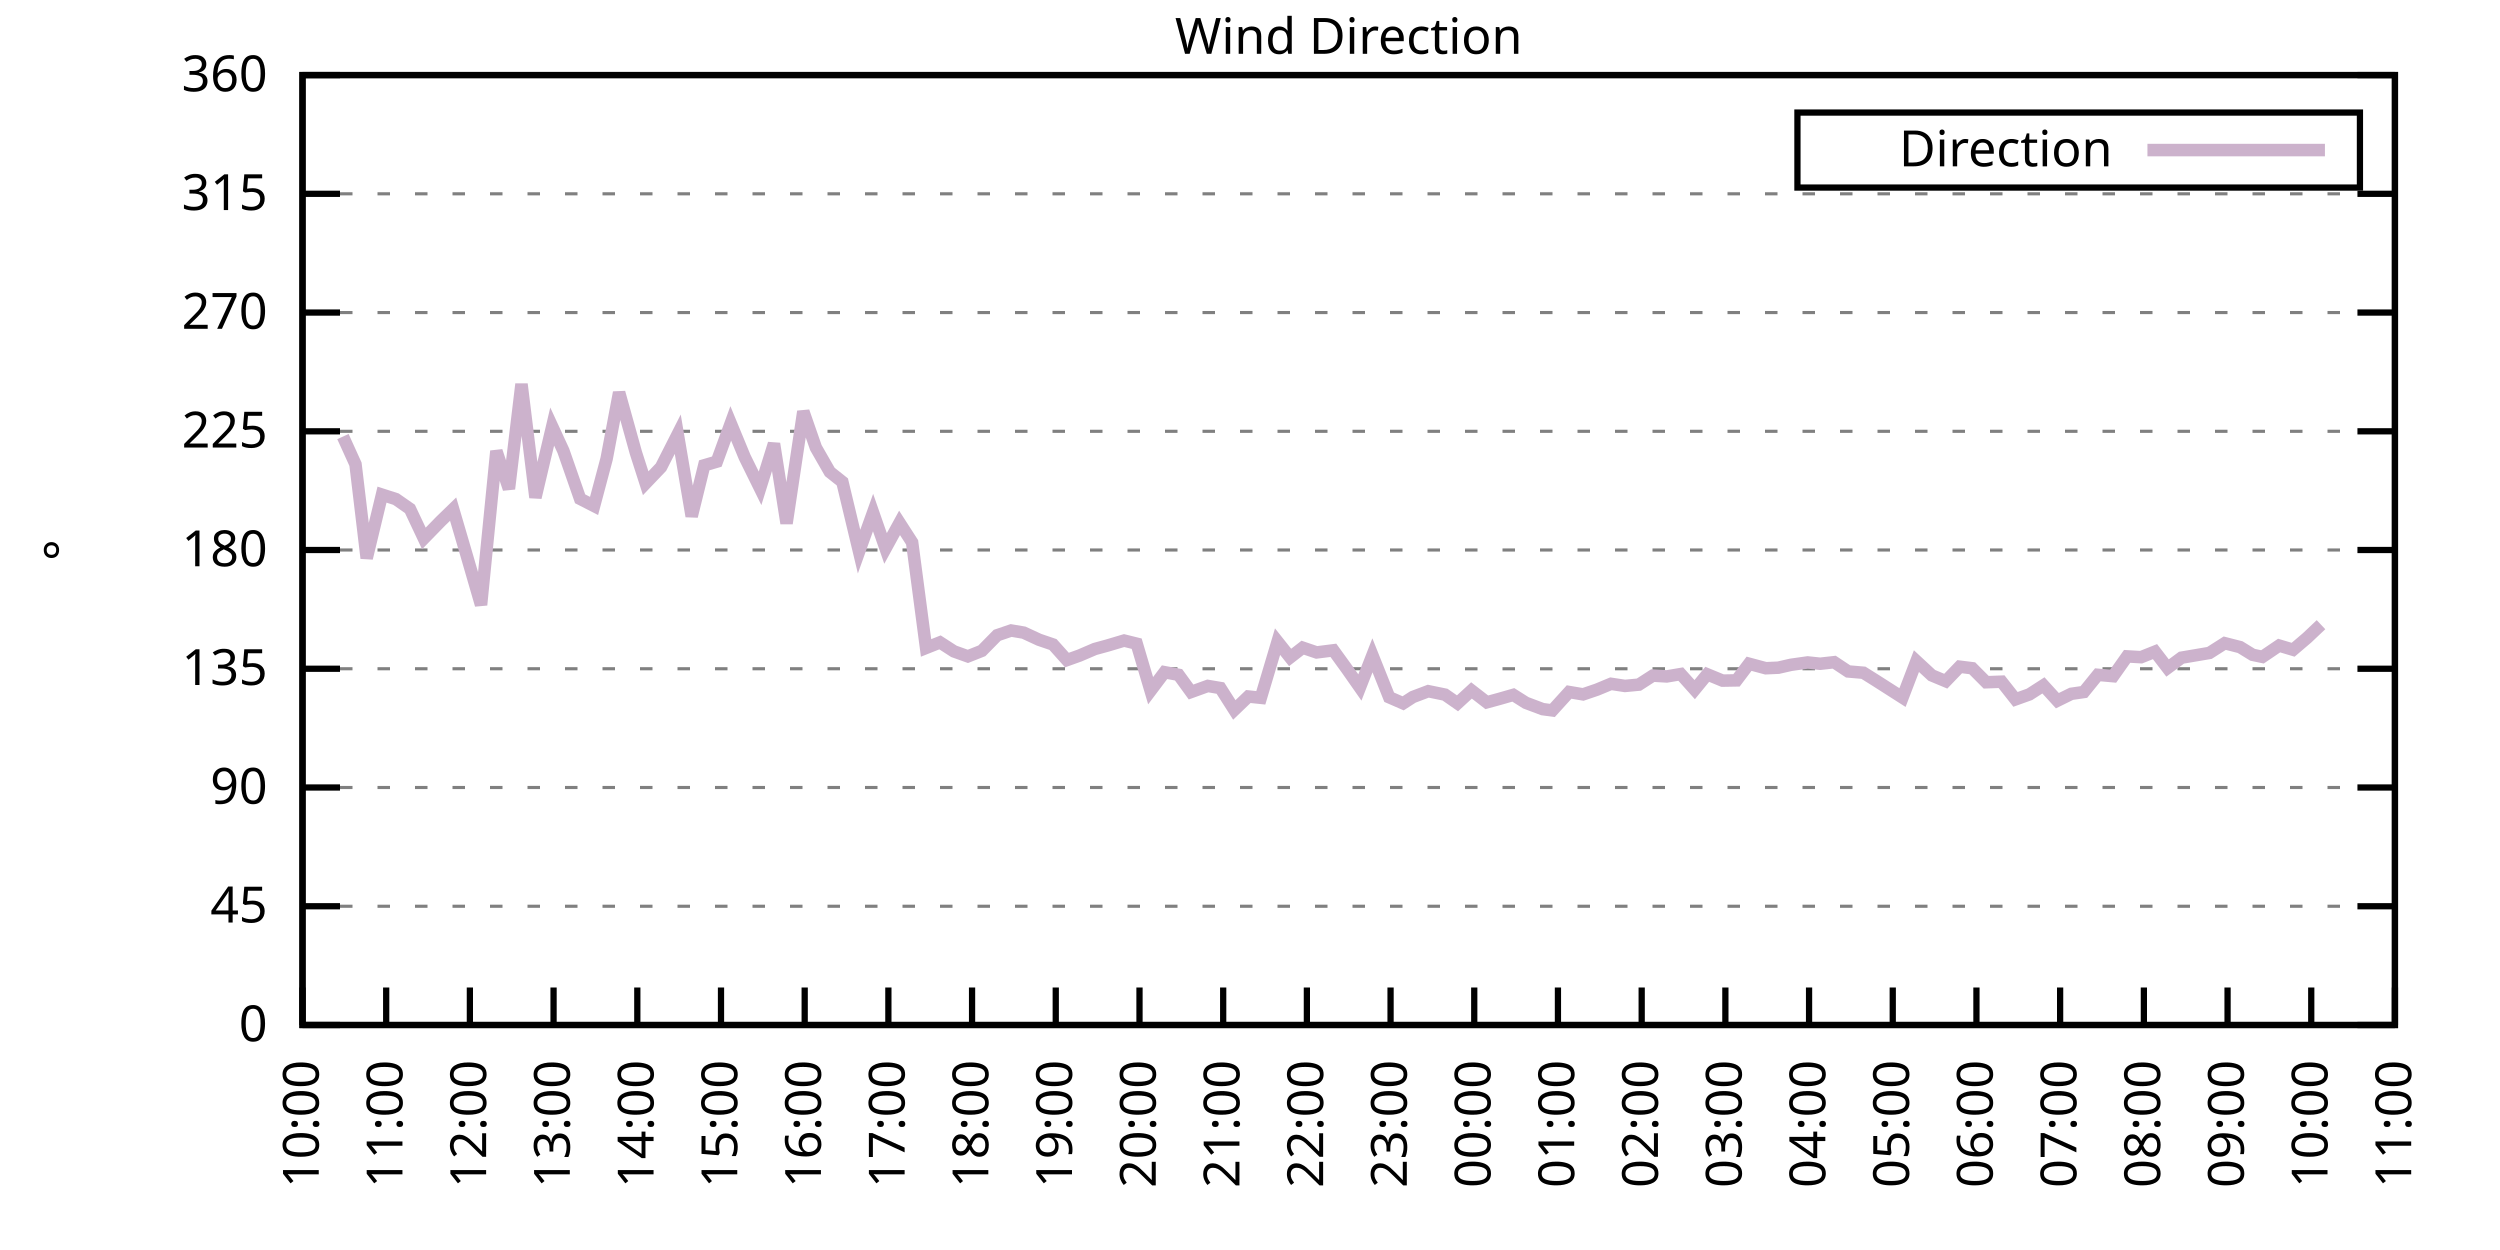
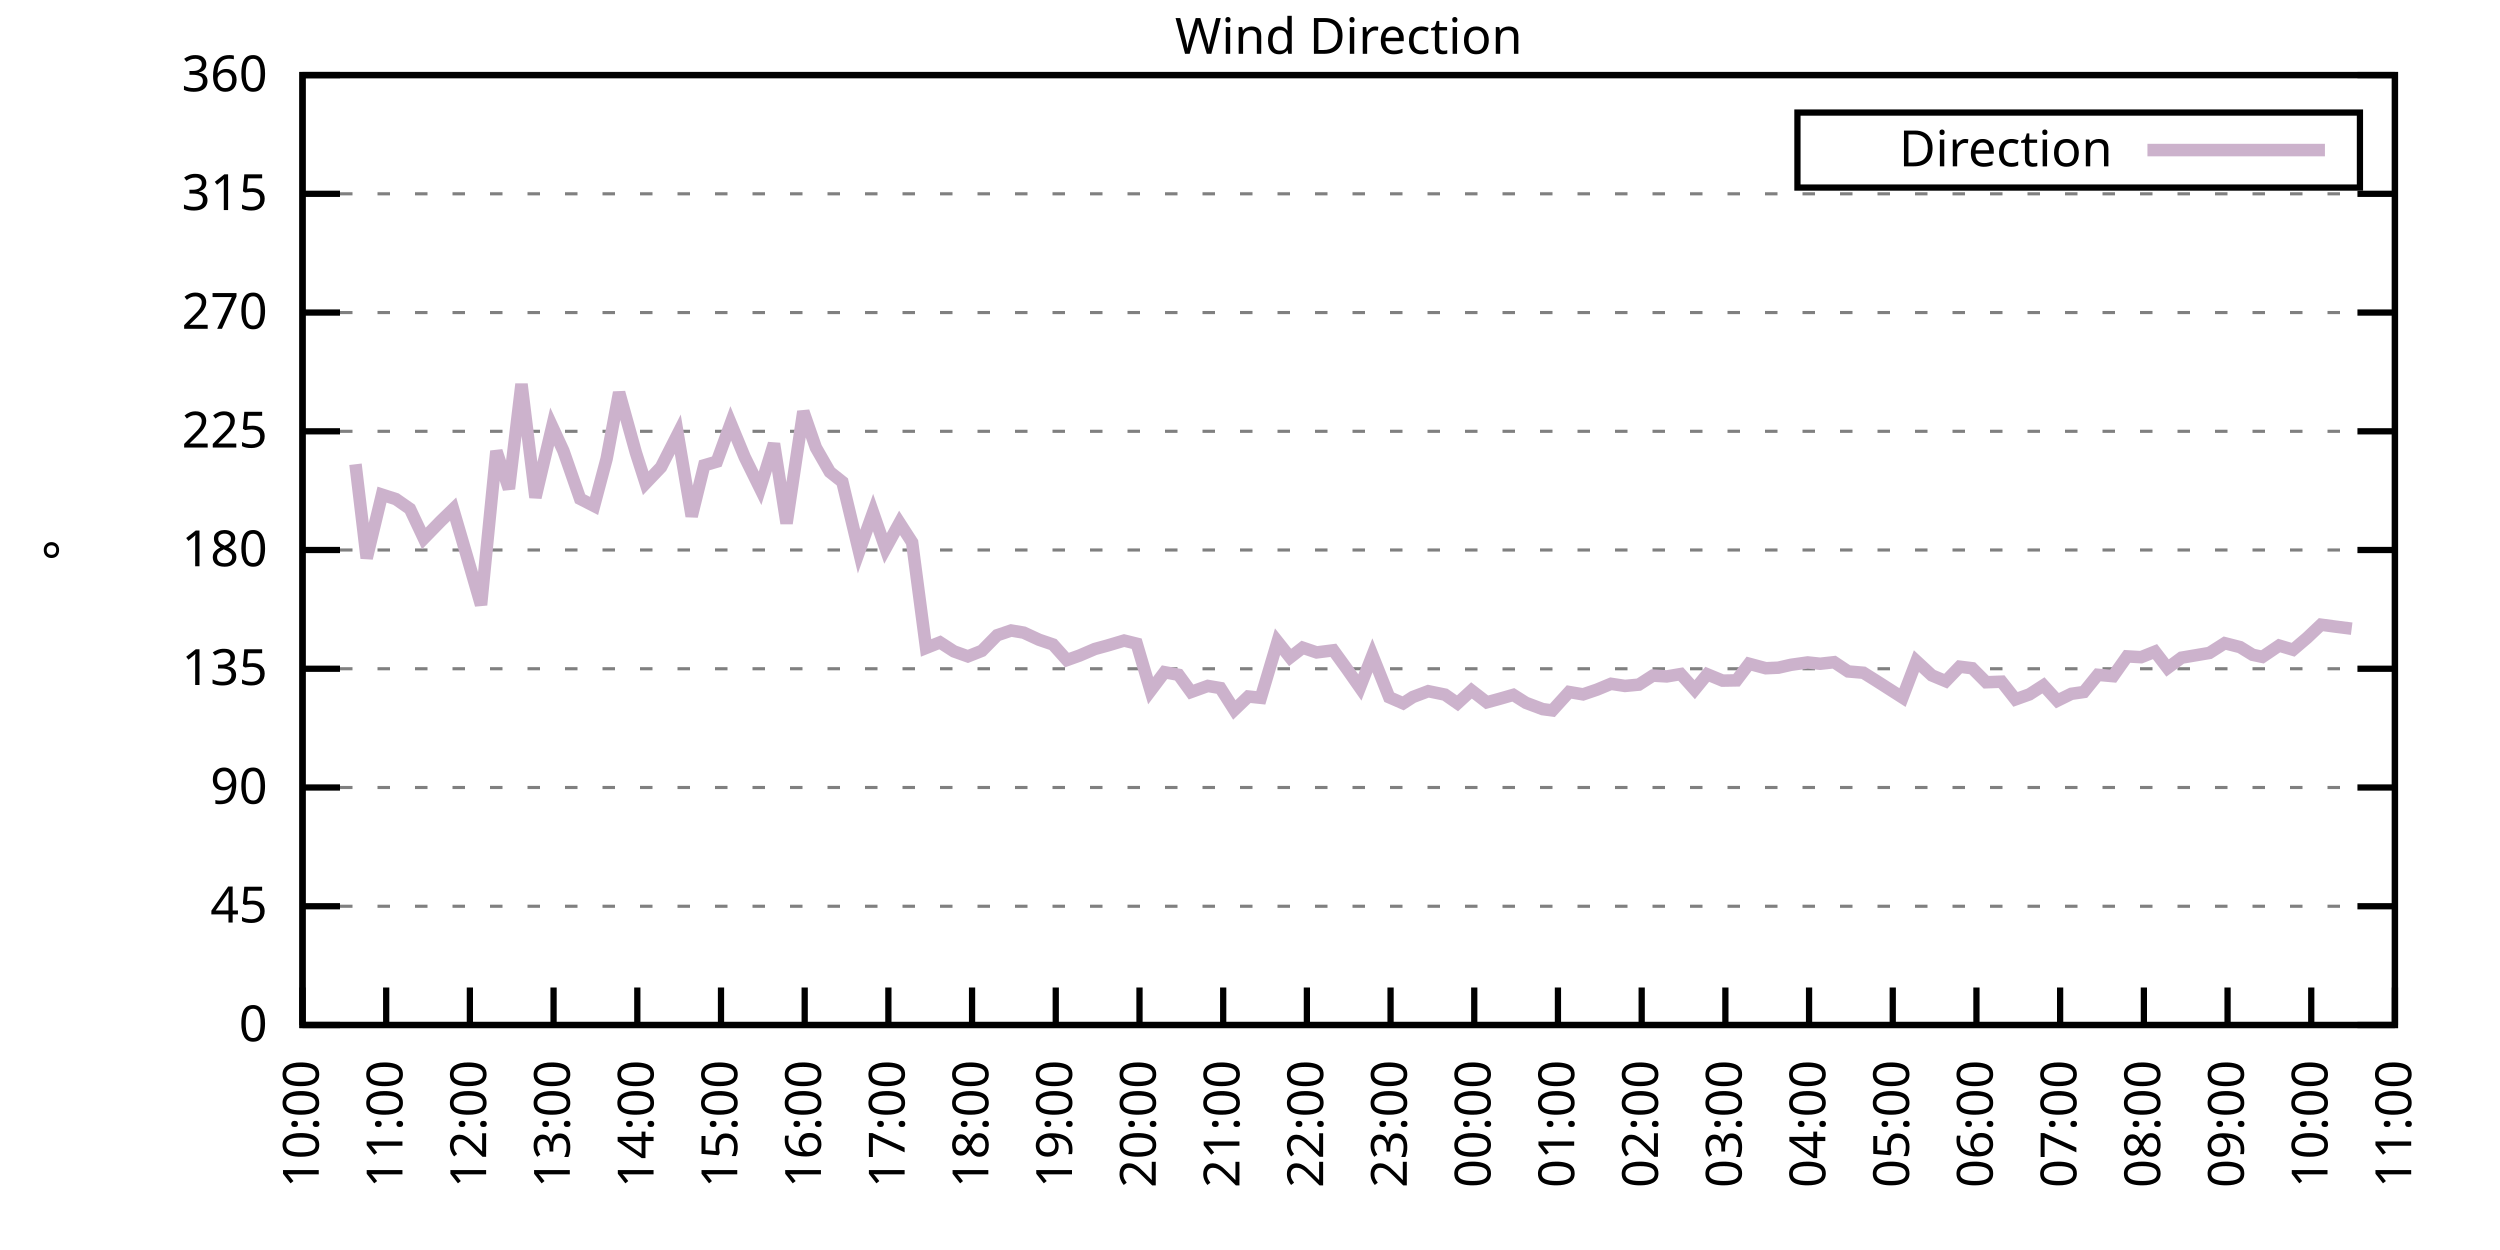
<svg xmlns="http://www.w3.org/2000/svg" xmlns:xlink="http://www.w3.org/1999/xlink" width="400" height="200" viewBox="0 0 400 200">
  <g id="gnuplot_canvas">
    <rect x="0" y="0" width="400" height="200" fill="none" />
    <defs>
      <circle id="gpDot" r="0.5" stroke-width="0.5" stroke="currentColor" />
      <path id="gpPt0" stroke-width="0.333" stroke="currentColor" d="M-1,0 h2 M0,-1 v2" />
      <path id="gpPt1" stroke-width="0.333" stroke="currentColor" d="M-1,-1 L1,1 M1,-1 L-1,1" />
      <path id="gpPt2" stroke-width="0.333" stroke="currentColor" d="M-1,0 L1,0 M0,-1 L0,1 M-1,-1 L1,1 M-1,1 L1,-1" />
      <rect id="gpPt3" stroke-width="0.333" stroke="currentColor" x="-1" y="-1" width="2" height="2" />
      <rect id="gpPt4" stroke-width="0.333" stroke="currentColor" fill="currentColor" x="-1" y="-1" width="2" height="2" />
      <circle id="gpPt5" stroke-width="0.333" stroke="currentColor" cx="0" cy="0" r="1" />
      <use xlink:href="#gpPt5" id="gpPt6" fill="currentColor" stroke="none" />
      <path id="gpPt7" stroke-width="0.333" stroke="currentColor" d="M0,-1.33 L-1.33,0.67 L1.33,0.67 z" />
      <use xlink:href="#gpPt7" id="gpPt8" fill="currentColor" stroke="none" />
      <use xlink:href="#gpPt7" id="gpPt9" stroke="currentColor" transform="rotate(180)" />
      <use xlink:href="#gpPt9" id="gpPt10" fill="currentColor" stroke="none" />
      <use xlink:href="#gpPt3" id="gpPt11" stroke="currentColor" transform="rotate(45)" />
      <use xlink:href="#gpPt11" id="gpPt12" fill="currentColor" stroke="none" />
      <path id="gpPt13" stroke-width="0.333" stroke="currentColor" d="M0,1.330 L1.265,0.411 L0.782,-1.067 L-0.782,-1.076 L-1.265,0.411 z" />
      <use xlink:href="#gpPt13" id="gpPt14" fill="currentColor" stroke="none" />
      <filter id="textbox" filterUnits="objectBoundingBox" x="0" y="0" height="1" width="1">
        <feFlood flood-color="white" flood-opacity="1" result="bgnd" />
        <feComposite in="SourceGraphic" in2="bgnd" operator="atop" />
      </filter>
      <filter id="greybox" filterUnits="objectBoundingBox" x="0" y="0" height="1" width="1">
        <feFlood flood-color="lightgrey" flood-opacity="1" result="grey" />
        <feComposite in="SourceGraphic" in2="grey" operator="atop" />
      </filter>
    </defs>
    <g fill="none" color="white" stroke="currentColor" stroke-width="1.00" stroke-linecap="butt" stroke-linejoin="miter">
</g>
    <g fill="none" color="black" stroke="currentColor" stroke-width="1.00" stroke-linecap="butt" stroke-linejoin="miter">
      <g stroke="none" shape-rendering="crispEdges">
        <polygon fill="rgb(255, 255, 255)" points="48.40,164.00 383.18,164.00 383.18,12.02 48.40,12.02 " />
      </g>
    </g>
    <g fill="none" color="black" stroke="currentColor" stroke-width="1.00" stroke-linecap="butt" stroke-linejoin="miter">
</g>
    <g fill="none" color="black" stroke="black" stroke-width="0.50" stroke-linecap="butt" stroke-linejoin="miter">
</g>
    <g fill="none" color="gray" stroke="currentColor" stroke-width="0.50" stroke-linecap="butt" stroke-linejoin="miter">
      <path stroke="gray" stroke-dasharray="2,4" class="gridline" d="M48.40,164.00 L383.19,164.00  " />
    </g>
    <g fill="none" color="gray" stroke="gray" stroke-width="1.00" stroke-linecap="butt" stroke-linejoin="miter">
</g>
    <g fill="none" color="black" stroke="currentColor" stroke-width="1.00" stroke-linecap="butt" stroke-linejoin="miter">
      <path stroke="black" d="M48.40,164.00 L54.40,164.00 M383.19,164.00 L377.19,164.00  " />
      <g transform="translate(42.80,166.60)" stroke="none" fill="black" font-family="Sans" font-size="8.00" text-anchor="end">
        <text>
          <tspan font-family="Sans"> 0</tspan>
        </text>
      </g>
    </g>
    <g fill="none" color="black" stroke="currentColor" stroke-width="1.00" stroke-linecap="butt" stroke-linejoin="miter">
</g>
    <g fill="none" color="black" stroke="black" stroke-width="0.50" stroke-linecap="butt" stroke-linejoin="miter">
</g>
    <g fill="none" color="gray" stroke="currentColor" stroke-width="0.50" stroke-linecap="butt" stroke-linejoin="miter">
      <path stroke="gray" stroke-dasharray="2,4" class="gridline" d="M48.40,145.00 L383.19,145.00  " />
    </g>
    <g fill="none" color="gray" stroke="gray" stroke-width="1.00" stroke-linecap="butt" stroke-linejoin="miter">
</g>
    <g fill="none" color="black" stroke="currentColor" stroke-width="1.00" stroke-linecap="butt" stroke-linejoin="miter">
      <path stroke="black" d="M48.40,145.00 L54.40,145.00 M383.19,145.00 L377.19,145.00  " />
      <g transform="translate(42.80,147.60)" stroke="none" fill="black" font-family="Sans" font-size="8.00" text-anchor="end">
        <text>
          <tspan font-family="Sans"> 45</tspan>
        </text>
      </g>
    </g>
    <g fill="none" color="black" stroke="currentColor" stroke-width="1.00" stroke-linecap="butt" stroke-linejoin="miter">
</g>
    <g fill="none" color="black" stroke="black" stroke-width="0.50" stroke-linecap="butt" stroke-linejoin="miter">
</g>
    <g fill="none" color="gray" stroke="currentColor" stroke-width="0.50" stroke-linecap="butt" stroke-linejoin="miter">
      <path stroke="gray" stroke-dasharray="2,4" class="gridline" d="M48.40,126.00 L383.19,126.00  " />
    </g>
    <g fill="none" color="gray" stroke="gray" stroke-width="1.00" stroke-linecap="butt" stroke-linejoin="miter">
</g>
    <g fill="none" color="black" stroke="currentColor" stroke-width="1.00" stroke-linecap="butt" stroke-linejoin="miter">
      <path stroke="black" d="M48.40,126.00 L54.40,126.00 M383.19,126.00 L377.19,126.00  " />
      <g transform="translate(42.80,128.60)" stroke="none" fill="black" font-family="Sans" font-size="8.00" text-anchor="end">
        <text>
          <tspan font-family="Sans"> 90</tspan>
        </text>
      </g>
    </g>
    <g fill="none" color="black" stroke="currentColor" stroke-width="1.00" stroke-linecap="butt" stroke-linejoin="miter">
</g>
    <g fill="none" color="black" stroke="black" stroke-width="0.50" stroke-linecap="butt" stroke-linejoin="miter">
</g>
    <g fill="none" color="gray" stroke="currentColor" stroke-width="0.50" stroke-linecap="butt" stroke-linejoin="miter">
      <path stroke="gray" stroke-dasharray="2,4" class="gridline" d="M48.40,107.00 L383.19,107.00  " />
    </g>
    <g fill="none" color="gray" stroke="gray" stroke-width="1.00" stroke-linecap="butt" stroke-linejoin="miter">
</g>
    <g fill="none" color="black" stroke="currentColor" stroke-width="1.00" stroke-linecap="butt" stroke-linejoin="miter">
      <path stroke="black" d="M48.40,107.00 L54.40,107.00 M383.19,107.00 L377.19,107.00  " />
      <g transform="translate(42.80,109.60)" stroke="none" fill="black" font-family="Sans" font-size="8.00" text-anchor="end">
        <text>
          <tspan font-family="Sans"> 135</tspan>
        </text>
      </g>
    </g>
    <g fill="none" color="black" stroke="currentColor" stroke-width="1.00" stroke-linecap="butt" stroke-linejoin="miter">
</g>
    <g fill="none" color="black" stroke="black" stroke-width="0.50" stroke-linecap="butt" stroke-linejoin="miter">
</g>
    <g fill="none" color="gray" stroke="currentColor" stroke-width="0.50" stroke-linecap="butt" stroke-linejoin="miter">
      <path stroke="gray" stroke-dasharray="2,4" class="gridline" d="M48.40,88.00 L383.19,88.00  " />
    </g>
    <g fill="none" color="gray" stroke="gray" stroke-width="1.00" stroke-linecap="butt" stroke-linejoin="miter">
</g>
    <g fill="none" color="black" stroke="currentColor" stroke-width="1.00" stroke-linecap="butt" stroke-linejoin="miter">
      <path stroke="black" d="M48.40,88.00 L54.40,88.00 M383.19,88.00 L377.19,88.00  " />
      <g transform="translate(42.80,90.60)" stroke="none" fill="black" font-family="Sans" font-size="8.00" text-anchor="end">
        <text>
          <tspan font-family="Sans"> 180</tspan>
        </text>
      </g>
    </g>
    <g fill="none" color="black" stroke="currentColor" stroke-width="1.00" stroke-linecap="butt" stroke-linejoin="miter">
</g>
    <g fill="none" color="black" stroke="black" stroke-width="0.50" stroke-linecap="butt" stroke-linejoin="miter">
</g>
    <g fill="none" color="gray" stroke="currentColor" stroke-width="0.50" stroke-linecap="butt" stroke-linejoin="miter">
      <path stroke="gray" stroke-dasharray="2,4" class="gridline" d="M48.40,69.01 L383.19,69.01  " />
    </g>
    <g fill="none" color="gray" stroke="gray" stroke-width="1.00" stroke-linecap="butt" stroke-linejoin="miter">
</g>
    <g fill="none" color="black" stroke="currentColor" stroke-width="1.00" stroke-linecap="butt" stroke-linejoin="miter">
      <path stroke="black" d="M48.40,69.01 L54.40,69.01 M383.19,69.01 L377.19,69.01  " />
      <g transform="translate(42.80,71.61)" stroke="none" fill="black" font-family="Sans" font-size="8.00" text-anchor="end">
        <text>
          <tspan font-family="Sans"> 225</tspan>
        </text>
      </g>
    </g>
    <g fill="none" color="black" stroke="currentColor" stroke-width="1.00" stroke-linecap="butt" stroke-linejoin="miter">
</g>
    <g fill="none" color="black" stroke="black" stroke-width="0.50" stroke-linecap="butt" stroke-linejoin="miter">
</g>
    <g fill="none" color="gray" stroke="currentColor" stroke-width="0.50" stroke-linecap="butt" stroke-linejoin="miter">
      <path stroke="gray" stroke-dasharray="2,4" class="gridline" d="M48.40,50.01 L383.19,50.01  " />
    </g>
    <g fill="none" color="gray" stroke="gray" stroke-width="1.00" stroke-linecap="butt" stroke-linejoin="miter">
</g>
    <g fill="none" color="black" stroke="currentColor" stroke-width="1.00" stroke-linecap="butt" stroke-linejoin="miter">
      <path stroke="black" d="M48.40,50.01 L54.40,50.01 M383.19,50.01 L377.19,50.01  " />
      <g transform="translate(42.80,52.61)" stroke="none" fill="black" font-family="Sans" font-size="8.00" text-anchor="end">
        <text>
          <tspan font-family="Sans"> 270</tspan>
        </text>
      </g>
    </g>
    <g fill="none" color="black" stroke="currentColor" stroke-width="1.00" stroke-linecap="butt" stroke-linejoin="miter">
</g>
    <g fill="none" color="black" stroke="black" stroke-width="0.50" stroke-linecap="butt" stroke-linejoin="miter">
</g>
    <g fill="none" color="gray" stroke="currentColor" stroke-width="0.50" stroke-linecap="butt" stroke-linejoin="miter">
      <path stroke="gray" stroke-dasharray="2,4" class="gridline" d="M48.40,31.01 L383.19,31.01  " />
    </g>
    <g fill="none" color="gray" stroke="gray" stroke-width="1.00" stroke-linecap="butt" stroke-linejoin="miter">
</g>
    <g fill="none" color="black" stroke="currentColor" stroke-width="1.00" stroke-linecap="butt" stroke-linejoin="miter">
      <path stroke="black" d="M48.40,31.01 L54.40,31.01 M383.19,31.01 L377.19,31.01  " />
      <g transform="translate(42.80,33.61)" stroke="none" fill="black" font-family="Sans" font-size="8.00" text-anchor="end">
        <text>
          <tspan font-family="Sans"> 315</tspan>
        </text>
      </g>
    </g>
    <g fill="none" color="black" stroke="currentColor" stroke-width="1.00" stroke-linecap="butt" stroke-linejoin="miter">
</g>
    <g fill="none" color="black" stroke="black" stroke-width="0.50" stroke-linecap="butt" stroke-linejoin="miter">
</g>
    <g fill="none" color="gray" stroke="currentColor" stroke-width="0.50" stroke-linecap="butt" stroke-linejoin="miter">
      <path stroke="gray" stroke-dasharray="2,4" class="gridline" d="M48.40,12.01 L383.19,12.01  " />
    </g>
    <g fill="none" color="gray" stroke="gray" stroke-width="1.00" stroke-linecap="butt" stroke-linejoin="miter">
</g>
    <g fill="none" color="black" stroke="currentColor" stroke-width="1.00" stroke-linecap="butt" stroke-linejoin="miter">
      <path stroke="black" d="M48.40,12.01 L54.40,12.01 M383.19,12.01 L377.19,12.01  " />
      <g transform="translate(42.80,14.61)" stroke="none" fill="black" font-family="Sans" font-size="8.00" text-anchor="end">
        <text>
          <tspan font-family="Sans"> 360</tspan>
        </text>
      </g>
    </g>
    <g fill="none" color="black" stroke="currentColor" stroke-width="1.00" stroke-linecap="butt" stroke-linejoin="miter">
      <path stroke="black" d="M48.40,164.00 L48.40,158.00  " />
      <g transform="translate(51.00,169.60) rotate(270.00)" stroke="none" fill="black" font-family="Sans" font-size="8.00" text-anchor="end">
        <text>
          <tspan font-family="Sans">10:00</tspan>
        </text>
      </g>
    </g>
    <g fill="none" color="black" stroke="currentColor" stroke-width="1.00" stroke-linecap="butt" stroke-linejoin="miter">
      <path stroke="black" d="M61.79,164.00 L61.79,158.00  " />
      <g transform="translate(64.39,169.60) rotate(270.00)" stroke="none" fill="black" font-family="Sans" font-size="8.00" text-anchor="end">
        <text>
          <tspan font-family="Sans">11:00</tspan>
        </text>
      </g>
    </g>
    <g fill="none" color="black" stroke="currentColor" stroke-width="1.00" stroke-linecap="butt" stroke-linejoin="miter">
      <path stroke="black" d="M75.18,164.00 L75.18,158.00  " />
      <g transform="translate(77.78,169.60) rotate(270.00)" stroke="none" fill="black" font-family="Sans" font-size="8.00" text-anchor="end">
        <text>
          <tspan font-family="Sans">12:00</tspan>
        </text>
      </g>
    </g>
    <g fill="none" color="black" stroke="currentColor" stroke-width="1.00" stroke-linecap="butt" stroke-linejoin="miter">
      <path stroke="black" d="M88.57,164.00 L88.57,158.00  " />
      <g transform="translate(91.17,169.60) rotate(270.00)" stroke="none" fill="black" font-family="Sans" font-size="8.00" text-anchor="end">
        <text>
          <tspan font-family="Sans">13:00</tspan>
        </text>
      </g>
    </g>
    <g fill="none" color="black" stroke="currentColor" stroke-width="1.00" stroke-linecap="butt" stroke-linejoin="miter">
      <path stroke="black" d="M101.97,164.00 L101.97,158.00  " />
      <g transform="translate(104.57,169.60) rotate(270.00)" stroke="none" fill="black" font-family="Sans" font-size="8.00" text-anchor="end">
        <text>
          <tspan font-family="Sans">14:00</tspan>
        </text>
      </g>
    </g>
    <g fill="none" color="black" stroke="currentColor" stroke-width="1.00" stroke-linecap="butt" stroke-linejoin="miter">
      <path stroke="black" d="M115.36,164.00 L115.36,158.00  " />
      <g transform="translate(117.96,169.60) rotate(270.00)" stroke="none" fill="black" font-family="Sans" font-size="8.00" text-anchor="end">
        <text>
          <tspan font-family="Sans">15:00</tspan>
        </text>
      </g>
    </g>
    <g fill="none" color="black" stroke="currentColor" stroke-width="1.00" stroke-linecap="butt" stroke-linejoin="miter">
      <path stroke="black" d="M128.75,164.00 L128.75,158.00  " />
      <g transform="translate(131.35,169.60) rotate(270.00)" stroke="none" fill="black" font-family="Sans" font-size="8.00" text-anchor="end">
        <text>
          <tspan font-family="Sans">16:00</tspan>
        </text>
      </g>
    </g>
    <g fill="none" color="black" stroke="currentColor" stroke-width="1.00" stroke-linecap="butt" stroke-linejoin="miter">
      <path stroke="black" d="M142.14,164.00 L142.14,158.00  " />
      <g transform="translate(144.74,169.60) rotate(270.00)" stroke="none" fill="black" font-family="Sans" font-size="8.00" text-anchor="end">
        <text>
          <tspan font-family="Sans">17:00</tspan>
        </text>
      </g>
    </g>
    <g fill="none" color="black" stroke="currentColor" stroke-width="1.00" stroke-linecap="butt" stroke-linejoin="miter">
      <path stroke="black" d="M155.53,164.00 L155.53,158.00  " />
      <g transform="translate(158.13,169.60) rotate(270.00)" stroke="none" fill="black" font-family="Sans" font-size="8.00" text-anchor="end">
        <text>
          <tspan font-family="Sans">18:00</tspan>
        </text>
      </g>
    </g>
    <g fill="none" color="black" stroke="currentColor" stroke-width="1.00" stroke-linecap="butt" stroke-linejoin="miter">
      <path stroke="black" d="M168.92,164.00 L168.92,158.00  " />
      <g transform="translate(171.52,169.60) rotate(270.00)" stroke="none" fill="black" font-family="Sans" font-size="8.00" text-anchor="end">
        <text>
          <tspan font-family="Sans">19:00</tspan>
        </text>
      </g>
    </g>
    <g fill="none" color="black" stroke="currentColor" stroke-width="1.00" stroke-linecap="butt" stroke-linejoin="miter">
      <path stroke="black" d="M182.32,164.00 L182.32,158.00  " />
      <g transform="translate(184.92,169.60) rotate(270.00)" stroke="none" fill="black" font-family="Sans" font-size="8.00" text-anchor="end">
        <text>
          <tspan font-family="Sans">20:00</tspan>
        </text>
      </g>
    </g>
    <g fill="none" color="black" stroke="currentColor" stroke-width="1.00" stroke-linecap="butt" stroke-linejoin="miter">
      <path stroke="black" d="M195.71,164.00 L195.71,158.00  " />
      <g transform="translate(198.31,169.60) rotate(270.00)" stroke="none" fill="black" font-family="Sans" font-size="8.00" text-anchor="end">
        <text>
          <tspan font-family="Sans">21:00</tspan>
        </text>
      </g>
    </g>
    <g fill="none" color="black" stroke="currentColor" stroke-width="1.00" stroke-linecap="butt" stroke-linejoin="miter">
      <path stroke="black" d="M209.10,164.00 L209.10,158.00  " />
      <g transform="translate(211.70,169.60) rotate(270.00)" stroke="none" fill="black" font-family="Sans" font-size="8.00" text-anchor="end">
        <text>
          <tspan font-family="Sans">22:00</tspan>
        </text>
      </g>
    </g>
    <g fill="none" color="black" stroke="currentColor" stroke-width="1.00" stroke-linecap="butt" stroke-linejoin="miter">
      <path stroke="black" d="M222.49,164.00 L222.49,158.00  " />
      <g transform="translate(225.09,169.60) rotate(270.00)" stroke="none" fill="black" font-family="Sans" font-size="8.00" text-anchor="end">
        <text>
          <tspan font-family="Sans">23:00</tspan>
        </text>
      </g>
    </g>
    <g fill="none" color="black" stroke="currentColor" stroke-width="1.00" stroke-linecap="butt" stroke-linejoin="miter">
      <path stroke="black" d="M235.88,164.00 L235.88,158.00  " />
      <g transform="translate(238.48,169.60) rotate(270.00)" stroke="none" fill="black" font-family="Sans" font-size="8.00" text-anchor="end">
        <text>
          <tspan font-family="Sans">00:00</tspan>
        </text>
      </g>
    </g>
    <g fill="none" color="black" stroke="currentColor" stroke-width="1.00" stroke-linecap="butt" stroke-linejoin="miter">
      <path stroke="black" d="M249.27,164.00 L249.27,158.00  " />
      <g transform="translate(251.87,169.60) rotate(270.00)" stroke="none" fill="black" font-family="Sans" font-size="8.00" text-anchor="end">
        <text>
          <tspan font-family="Sans">01:00</tspan>
        </text>
      </g>
    </g>
    <g fill="none" color="black" stroke="currentColor" stroke-width="1.00" stroke-linecap="butt" stroke-linejoin="miter">
      <path stroke="black" d="M262.67,164.00 L262.67,158.00  " />
      <g transform="translate(265.27,169.60) rotate(270.00)" stroke="none" fill="black" font-family="Sans" font-size="8.00" text-anchor="end">
        <text>
          <tspan font-family="Sans">02:00</tspan>
        </text>
      </g>
    </g>
    <g fill="none" color="black" stroke="currentColor" stroke-width="1.00" stroke-linecap="butt" stroke-linejoin="miter">
      <path stroke="black" d="M276.06,164.00 L276.06,158.00  " />
      <g transform="translate(278.66,169.60) rotate(270.00)" stroke="none" fill="black" font-family="Sans" font-size="8.00" text-anchor="end">
        <text>
          <tspan font-family="Sans">03:00</tspan>
        </text>
      </g>
    </g>
    <g fill="none" color="black" stroke="currentColor" stroke-width="1.00" stroke-linecap="butt" stroke-linejoin="miter">
      <path stroke="black" d="M289.45,164.00 L289.45,158.00  " />
      <g transform="translate(292.05,169.60) rotate(270.00)" stroke="none" fill="black" font-family="Sans" font-size="8.00" text-anchor="end">
        <text>
          <tspan font-family="Sans">04:00</tspan>
        </text>
      </g>
    </g>
    <g fill="none" color="black" stroke="currentColor" stroke-width="1.00" stroke-linecap="butt" stroke-linejoin="miter">
      <path stroke="black" d="M302.84,164.00 L302.84,158.00  " />
      <g transform="translate(305.44,169.60) rotate(270.00)" stroke="none" fill="black" font-family="Sans" font-size="8.00" text-anchor="end">
        <text>
          <tspan font-family="Sans">05:00</tspan>
        </text>
      </g>
    </g>
    <g fill="none" color="black" stroke="currentColor" stroke-width="1.00" stroke-linecap="butt" stroke-linejoin="miter">
      <path stroke="black" d="M316.23,164.00 L316.23,158.00  " />
      <g transform="translate(318.83,169.60) rotate(270.00)" stroke="none" fill="black" font-family="Sans" font-size="8.00" text-anchor="end">
        <text>
          <tspan font-family="Sans">06:00</tspan>
        </text>
      </g>
    </g>
    <g fill="none" color="black" stroke="currentColor" stroke-width="1.00" stroke-linecap="butt" stroke-linejoin="miter">
      <path stroke="black" d="M329.62,164.00 L329.62,158.00  " />
      <g transform="translate(332.22,169.60) rotate(270.00)" stroke="none" fill="black" font-family="Sans" font-size="8.00" text-anchor="end">
        <text>
          <tspan font-family="Sans">07:00</tspan>
        </text>
      </g>
    </g>
    <g fill="none" color="black" stroke="currentColor" stroke-width="1.00" stroke-linecap="butt" stroke-linejoin="miter">
      <path stroke="black" d="M343.02,164.00 L343.02,158.00  " />
      <g transform="translate(345.62,169.60) rotate(270.00)" stroke="none" fill="black" font-family="Sans" font-size="8.00" text-anchor="end">
        <text>
          <tspan font-family="Sans">08:00</tspan>
        </text>
      </g>
    </g>
    <g fill="none" color="black" stroke="currentColor" stroke-width="1.00" stroke-linecap="butt" stroke-linejoin="miter">
      <path stroke="black" d="M356.41,164.00 L356.41,158.00  " />
      <g transform="translate(359.01,169.60) rotate(270.00)" stroke="none" fill="black" font-family="Sans" font-size="8.00" text-anchor="end">
        <text>
          <tspan font-family="Sans">09:00</tspan>
        </text>
      </g>
    </g>
    <g fill="none" color="black" stroke="currentColor" stroke-width="1.00" stroke-linecap="butt" stroke-linejoin="miter">
      <path stroke="black" d="M369.80,164.00 L369.80,158.00  " />
      <g transform="translate(372.40,169.60) rotate(270.00)" stroke="none" fill="black" font-family="Sans" font-size="8.00" text-anchor="end">
        <text>
          <tspan font-family="Sans">10:00</tspan>
        </text>
      </g>
    </g>
    <g fill="none" color="black" stroke="currentColor" stroke-width="1.00" stroke-linecap="butt" stroke-linejoin="miter">
      <path stroke="black" d="M383.19,164.00 L383.19,158.00  " />
      <g transform="translate(385.79,169.60) rotate(270.00)" stroke="none" fill="black" font-family="Sans" font-size="8.00" text-anchor="end">
        <text>
          <tspan font-family="Sans">11:00</tspan>
        </text>
      </g>
    </g>
    <g fill="none" color="black" stroke="currentColor" stroke-width="1.00" stroke-linecap="butt" stroke-linejoin="miter">
</g>
    <g fill="none" color="black" stroke="currentColor" stroke-width="1.00" stroke-linecap="butt" stroke-linejoin="miter">
      <path stroke="black" d="M48.40,12.01 L48.40,164.00 L383.19,164.00 L383.19,12.01 L48.40,12.01 Z  " />
    </g>
    <g fill="none" color="black" stroke="currentColor" stroke-width="1.00" stroke-linecap="butt" stroke-linejoin="miter">
</g>
    <g fill="none" color="black" stroke="currentColor" stroke-width="1.00" stroke-linecap="butt" stroke-linejoin="miter">
      <path stroke="black" d="M287.59,30.01 L287.59,18.01 L377.59,18.01 L377.59,30.01 L287.59,30.01 Z  " />
    </g>
    <g id="Wind_direction_plot_1">
      <g fill="none" color="white" stroke="black" stroke-width="2.00" stroke-linecap="butt" stroke-linejoin="miter">
</g>
      <g fill="none" color="black" stroke="currentColor" stroke-width="2.00" stroke-linecap="butt" stroke-linejoin="miter">
        <g transform="translate(337.99,26.61)" stroke="none" fill="black" font-family="Sans" font-size="8.00" text-anchor="end">
          <text>
            <tspan font-family="Sans">Direction</tspan>
          </text>
        </g>
      </g>
      <g fill="none" color="black" stroke="currentColor" stroke-width="2.00" stroke-linecap="butt" stroke-linejoin="miter">
-         <path stroke="rgb(204, 178, 204)" d="M343.59,24.01 L371.99,24.01 M54.87,69.85 L56.88,74.28 L58.67,89.31 L61.12,79.14 L63.35,79.86 L65.59,81.42   L67.82,86.15 L70.50,83.40 L72.50,81.46 L74.74,89.10 L76.97,96.79 L79.42,72.17 L81.43,78.21 L83.44,61.45   L85.67,79.60 L88.35,68.25 L90.14,72.13 L92.82,79.81 L95.05,80.95 L97.06,73.40 L99.06,62.80 L101.74,72.43   L103.31,77.32 L105.76,74.75 L108.44,69.47 L110.67,82.60 L112.68,74.45 L114.69,73.86 L116.92,67.74 L119.15,73.14   L121.61,78.13 L123.84,70.99 L125.85,83.74 L128.53,65.84 L130.54,71.62 L132.77,75.51 L134.78,77.11 L137.45,88.26   L139.69,82.01 L141.69,87.75 L143.93,83.66 L145.94,86.78 L148.17,103.67 L150.40,102.78 L152.63,104.22 L154.86,105.02   L157.10,104.13 L159.55,101.64 L161.78,100.88 L163.79,101.22 L166.25,102.36 L168.48,103.12 L170.71,105.61 L172.72,104.89   L175.17,103.84 L177.18,103.29 L179.86,102.49 L181.87,102.99 L184.10,110.51 L186.33,107.55 L188.57,107.97 L190.57,110.72   L193.25,109.75 L195.26,110.09 L197.49,113.59 L199.73,111.44 L201.73,111.65 L204.41,102.66 L206.42,105.19 L208.43,103.63   L210.66,104.39 L213.34,104.05 L215.57,107.13 L217.58,110.00 L219.59,104.85 L222.27,111.56 L224.50,112.53 L226.06,111.52   L228.52,110.59 L231.20,111.14 L233.20,112.53 L235.44,110.47 L237.89,112.37 L239.90,111.82 L242.13,111.18 L244.14,112.45   L246.82,113.46 L248.38,113.67 L251.06,110.72 L253.29,111.10 L255.52,110.34 L257.76,109.41 L259.99,109.75 L262.22,109.54   L264.45,108.10 L266.68,108.23 L268.92,107.85 L271.15,110.34 L273.16,107.89 L275.61,108.90 L277.84,108.86 L279.85,106.20   L282.53,106.92 L284.54,106.83 L286.55,106.37 L289.23,105.99 L291.23,106.20 L293.47,105.95 L295.70,107.43 L298.15,107.64   L300.16,108.90 L304.40,111.61 L306.63,105.78 L309.09,108.06 L311.32,108.99 L313.55,106.67 L315.56,106.92 L317.79,109.16   L320.25,109.07 L322.48,111.90 L324.71,111.10 L326.95,109.66 L329.18,112.11 L331.41,111.01 L333.42,110.72 L335.65,107.97   L338.10,108.19 L340.34,105.02 L342.57,105.15 L344.80,104.26 L346.81,106.88 L349.04,105.23 L353.51,104.47 L355.96,102.91   L358.42,103.54 L360.42,104.77 L361.99,105.10 L364.66,103.29 L366.90,103.96 L369.13,102.06 L371.36,99.95  " />
+         <path stroke="rgb(204, 178, 204)" d="M343.59,24.01 L371.99,24.01 M56.88,74.28 L58.67,89.31 L61.12,79.14 L63.35,79.86 L65.59,81.42 L67.82,86.15   L70.50,83.40 L72.50,81.46 L74.74,89.10 L76.97,96.79 L79.42,72.17 L81.43,78.21 L83.44,61.45 L85.67,79.60   L88.35,68.25 L90.14,72.13 L92.82,79.81 L95.05,80.95 L97.06,73.40 L99.06,62.80 L101.74,72.43 L103.31,77.32   L105.76,74.75 L108.44,69.47 L110.67,82.60 L112.68,74.45 L114.69,73.86 L116.92,67.74 L119.15,73.14 L121.61,78.13   L123.84,70.99 L125.85,83.74 L128.53,65.84 L130.54,71.62 L132.77,75.51 L134.78,77.11 L137.45,88.26 L139.69,82.01   L141.69,87.75 L143.93,83.66 L145.94,86.78 L148.17,103.67 L150.40,102.78 L152.63,104.22 L154.86,105.02 L157.10,104.13   L159.55,101.64 L161.78,100.88 L163.79,101.22 L166.25,102.36 L168.48,103.12 L170.71,105.61 L172.72,104.89 L175.17,103.84   L177.18,103.29 L179.86,102.49 L181.87,102.99 L184.10,110.51 L186.33,107.55 L188.57,107.97 L190.57,110.72 L193.25,109.75   L195.26,110.09 L197.49,113.59 L199.73,111.44 L201.73,111.65 L204.41,102.66 L206.42,105.19 L208.43,103.63 L210.66,104.39   L213.34,104.05 L215.57,107.13 L217.58,110.00 L219.59,104.85 L222.27,111.56 L224.50,112.53 L226.06,111.52 L228.52,110.59   L231.20,111.14 L233.20,112.53 L235.44,110.47 L237.89,112.37 L239.90,111.82 L242.13,111.18 L244.14,112.45 L246.82,113.46   L248.38,113.67 L251.06,110.72 L253.29,111.10 L255.52,110.34 L257.76,109.41 L259.99,109.75 L262.22,109.54 L264.45,108.10   L266.68,108.23 L268.92,107.85 L271.15,110.34 L273.16,107.89 L275.61,108.90 L277.84,108.86 L279.85,106.20 L282.53,106.92   L284.54,106.83 L286.55,106.37 L289.23,105.99 L291.23,106.20 L293.47,105.95 L295.70,107.43 L298.15,107.64 L300.16,108.90   L304.40,111.61 L306.63,105.78 L309.09,108.06 L311.32,108.99 L313.55,106.67 L315.56,106.92 L317.79,109.16 L320.25,109.07   L322.48,111.90 L324.71,111.10 L326.95,109.66 L329.18,112.11 L331.41,111.01 L333.42,110.72 L335.65,107.97 L338.10,108.19   L340.34,105.02 L342.57,105.15 L344.80,104.26 L346.81,106.88 L349.04,105.23 L353.51,104.47 L355.96,102.91 L358.42,103.54   L360.42,104.77 L361.99,105.10 L364.66,103.29 L366.90,103.96 L369.13,102.06 L371.36,99.95 L373.59,100.25 L376.27,100.59    " />
      </g>
    </g>
    <g fill="none" color="black" stroke="currentColor" stroke-width="2.00" stroke-linecap="butt" stroke-linejoin="miter">
</g>
    <g fill="none" color="black" stroke="black" stroke-width="1.00" stroke-linecap="butt" stroke-linejoin="miter">
</g>
    <g fill="none" color="black" stroke="currentColor" stroke-width="1.00" stroke-linecap="butt" stroke-linejoin="miter">
      <path stroke="black" d="M48.40,12.01 L48.40,164.00 L383.19,164.00 L383.19,12.01 L48.40,12.01 Z  " />
      <g transform="translate(12.80,88.01) rotate(270.00)" stroke="none" fill="black" font-family="Sans" font-size="8.00" text-anchor="middle">
        <text>
          <tspan font-family="Sans">°</tspan>
        </text>
      </g>
    </g>
    <g fill="none" color="black" stroke="currentColor" stroke-width="1.00" stroke-linecap="butt" stroke-linejoin="miter">
</g>
    <g fill="none" color="black" stroke="currentColor" stroke-width="1.00" stroke-linecap="butt" stroke-linejoin="miter">
      <g transform="translate(215.79,8.61)" stroke="none" fill="black" font-family="Sans" font-size="8.00" text-anchor="middle">
        <text>
          <tspan font-family="Sans">Wind Direction</tspan>
        </text>
      </g>
    </g>
    <g fill="none" color="black" stroke="currentColor" stroke-width="1.00" stroke-linecap="butt" stroke-linejoin="miter">
</g>
  </g>
</svg>
